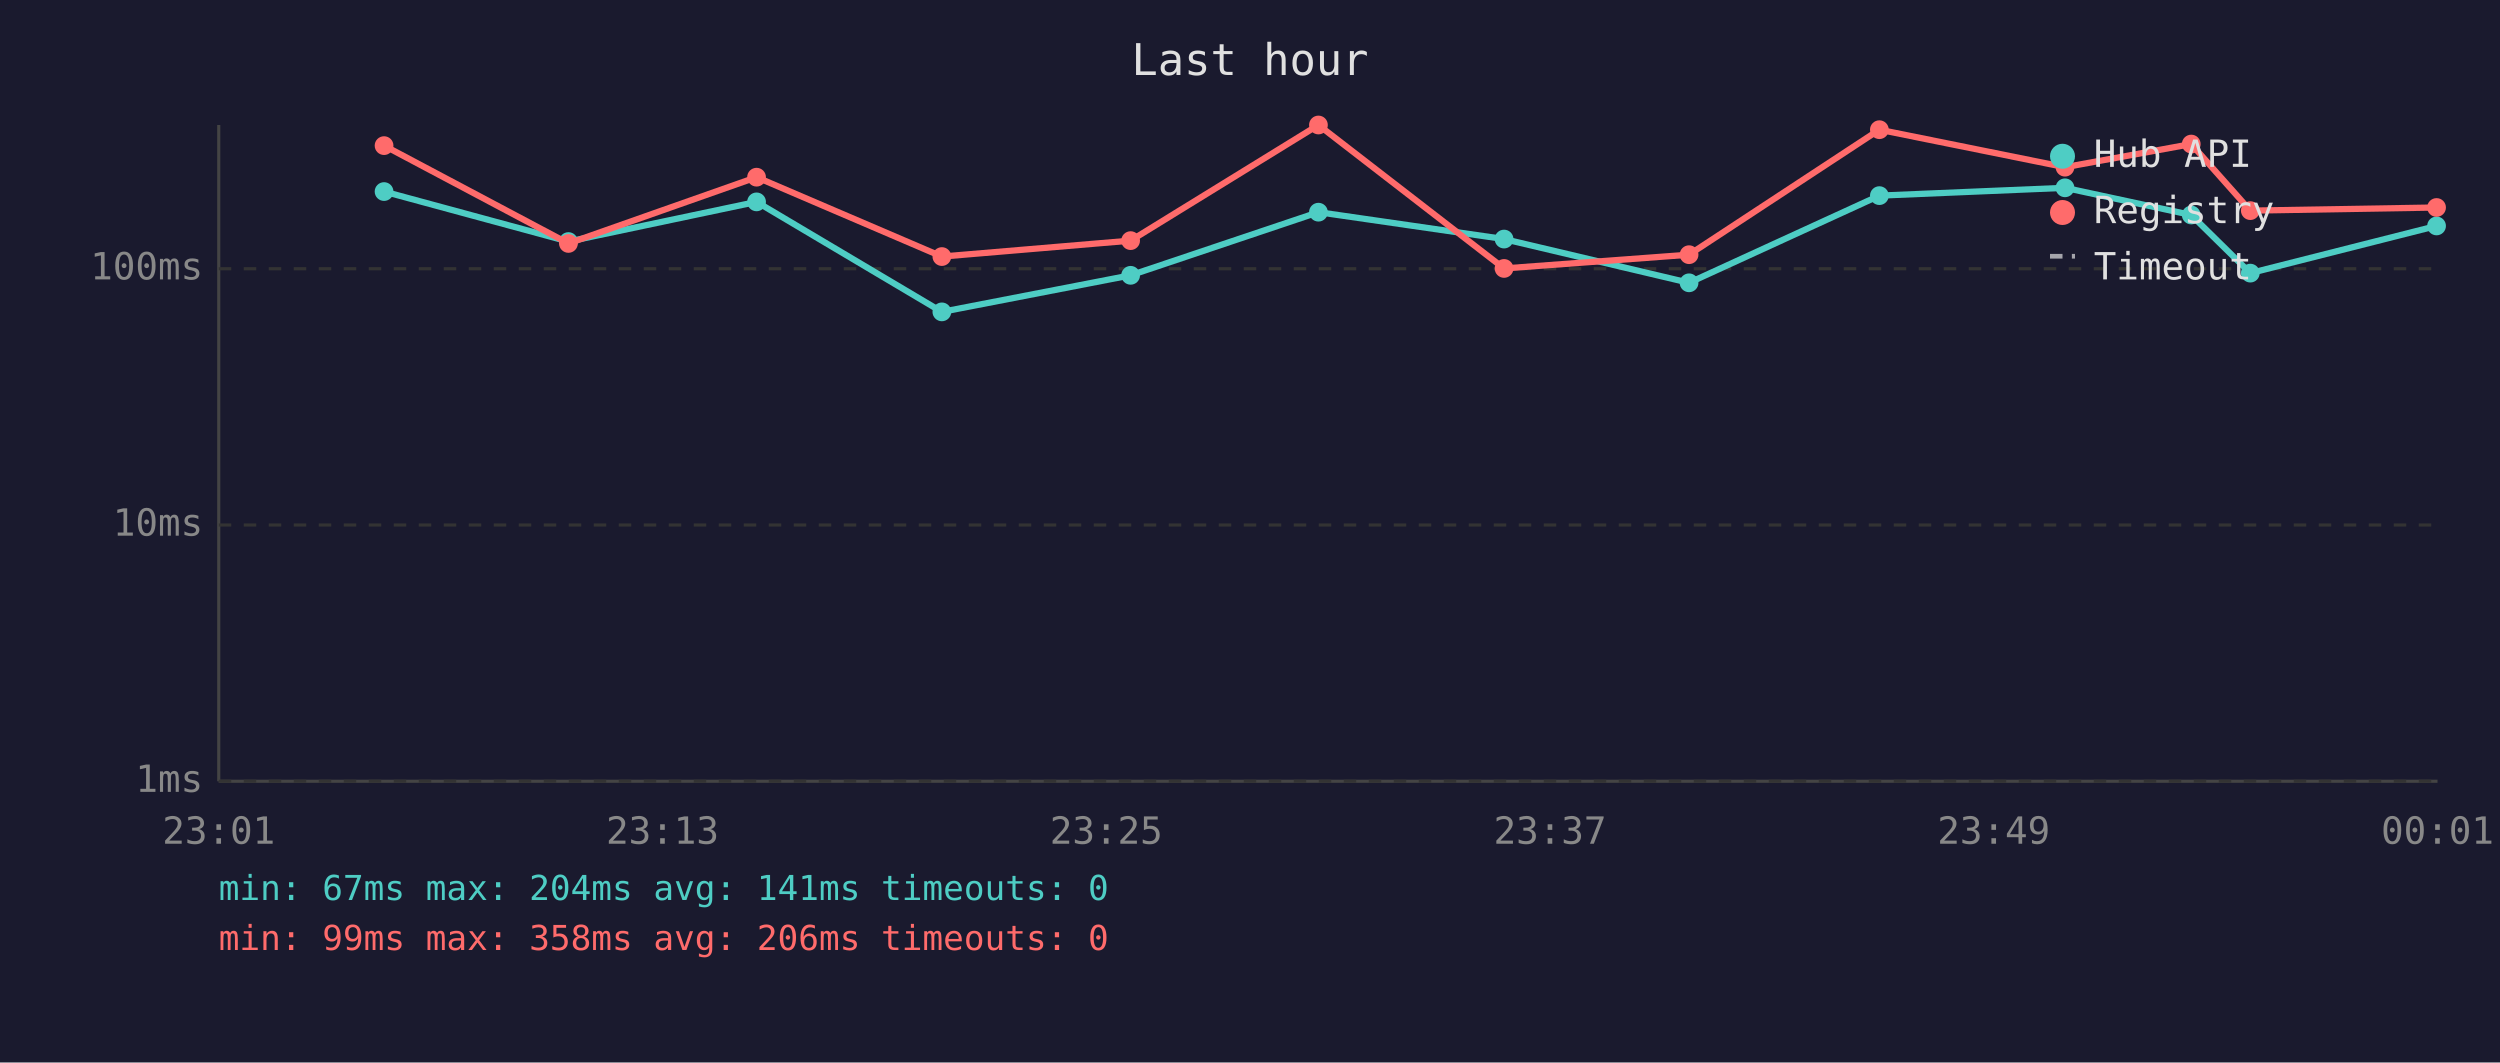
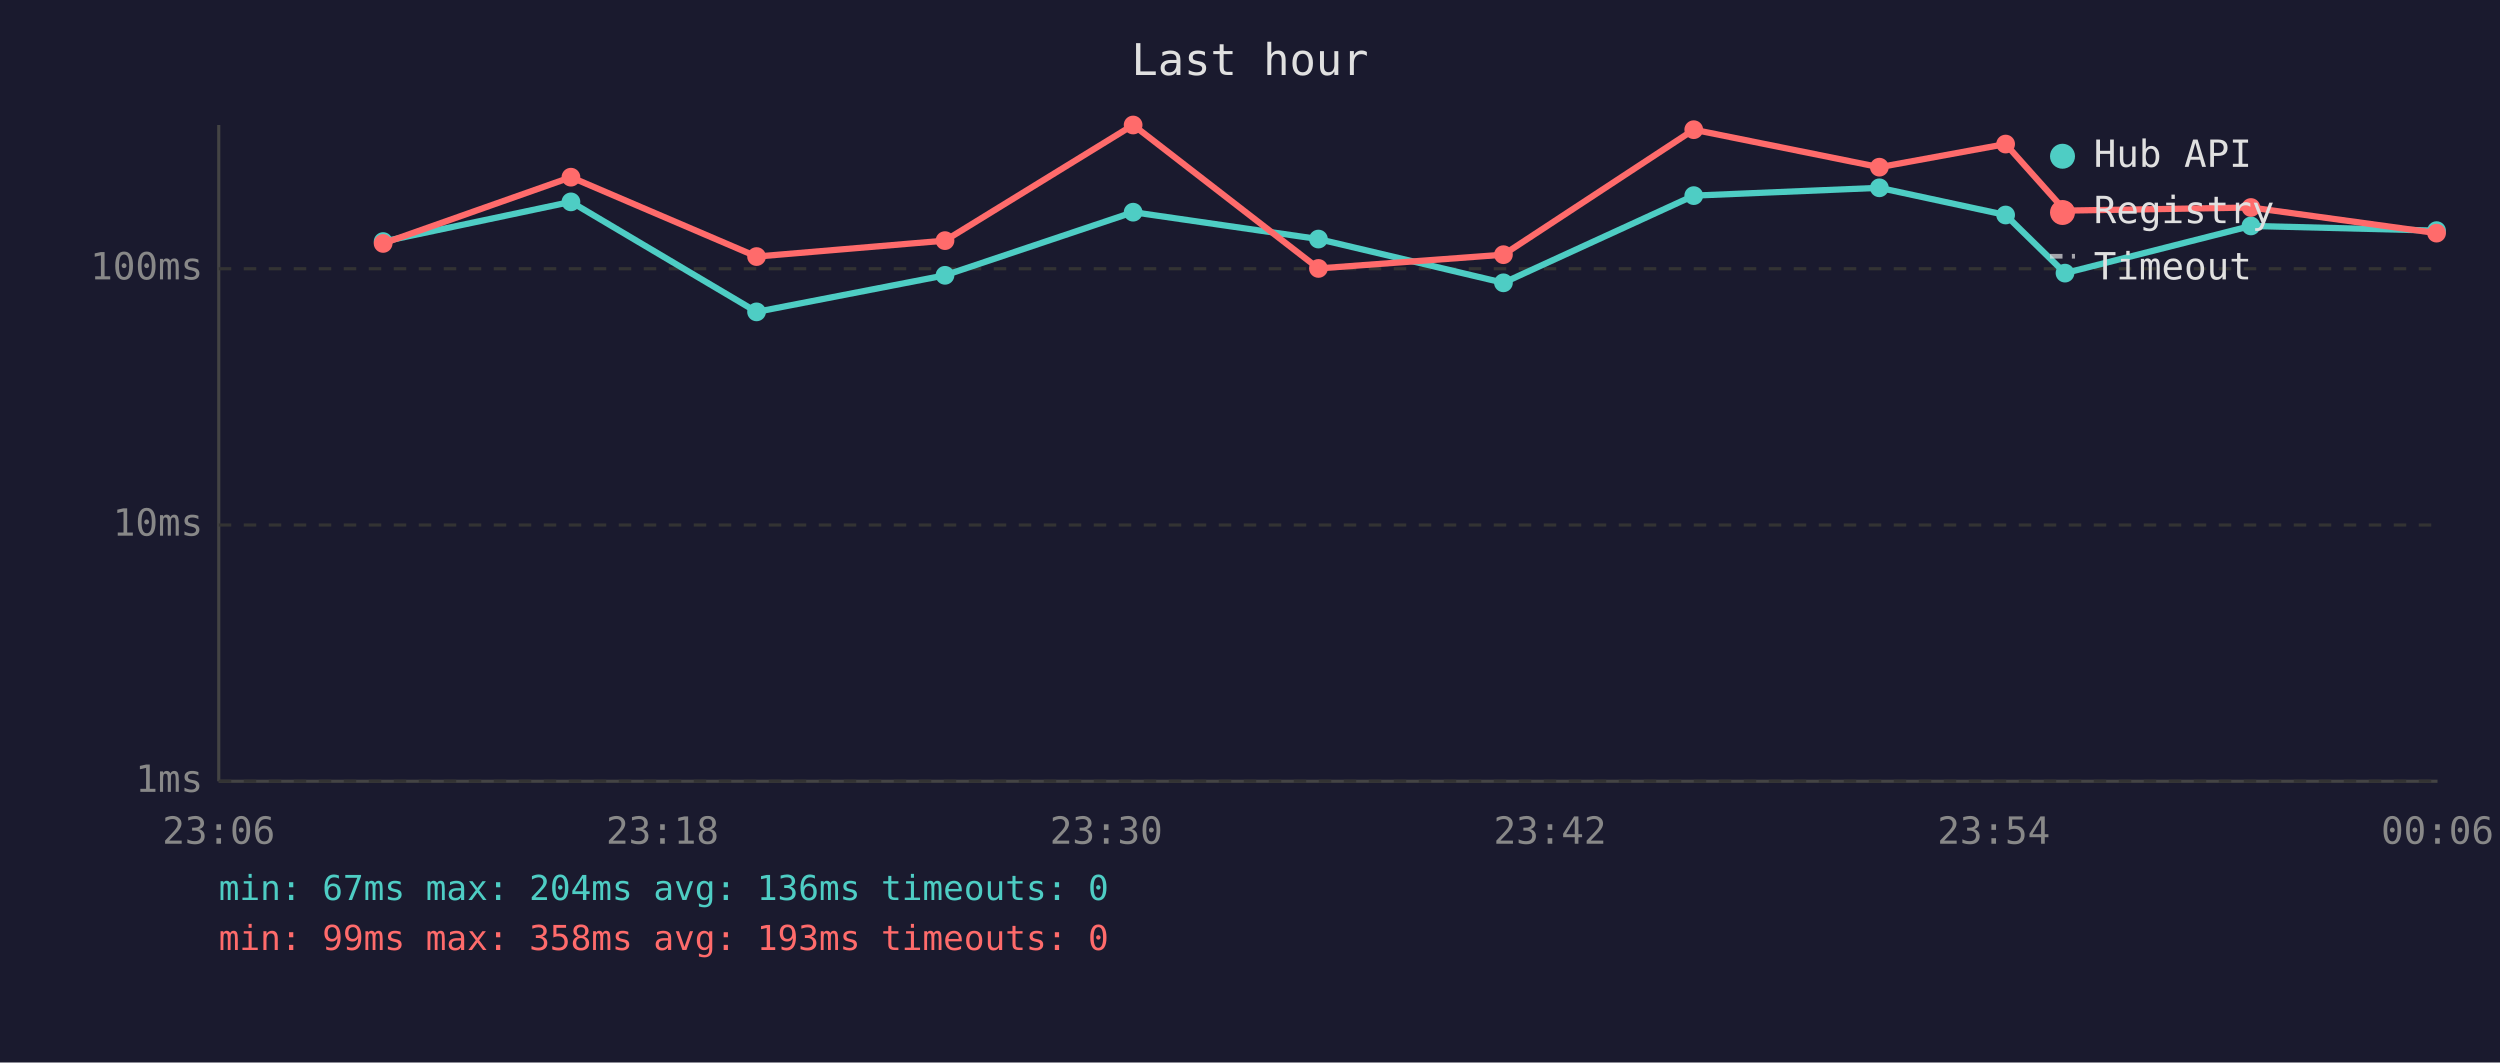
<svg xmlns="http://www.w3.org/2000/svg" viewBox="0 0 800 340" font-family="monospace" font-size="12">
  <rect width="800" height="340" fill="#1a1a2e" />
  <text x="400" y="24" fill="#e0e0e0" font-size="14" text-anchor="middle">Last hour</text>
  <line x1="70" y1="40" x2="70" y2="250" stroke="#444" stroke-width="1" />
  <line x1="70" y1="250" x2="780" y2="250" stroke="#444" stroke-width="1" />
  <line x1="70" y1="250" x2="780" y2="250" stroke="#333" stroke-width="1" stroke-dasharray="4" />
  <text x="65" y="250" fill="#888" text-anchor="end" dominant-baseline="middle">1ms</text>
  <line x1="70" y1="168" x2="780" y2="168" stroke="#333" stroke-width="1" stroke-dasharray="4" />
  <text x="65" y="168" fill="#888" text-anchor="end" dominant-baseline="middle">10ms</text>
  <line x1="70" y1="86" x2="780" y2="86" stroke="#333" stroke-width="1" stroke-dasharray="4" />
  <text x="65" y="86" fill="#888" text-anchor="end" dominant-baseline="middle">100ms</text>
-   <text x="70" y="270" fill="#888" text-anchor="middle">23:01</text>
-   <text x="212" y="270" fill="#888" text-anchor="middle">23:13</text>
-   <text x="354" y="270" fill="#888" text-anchor="middle">23:25</text>
-   <text x="496" y="270" fill="#888" text-anchor="middle">23:37</text>
-   <text x="638" y="270" fill="#888" text-anchor="middle">23:49</text>
-   <text x="780" y="270" fill="#888" text-anchor="middle">00:01</text>
-   <polyline points="122.9,61.3 181.9,77.3 242.1,64.6 301.4,99.8 361.8,88.1 421.9,67.9 481.3,76.5 540.5,90.5 601.4,62.6 660.8,60.1 701.2,68.8 720.1,87.4 779.7,72.3" fill="none" stroke="#4ecdc4" stroke-width="2" opacity="1" />
-   <circle cx="122.9" cy="61.3" r="3" fill="#4ecdc4" />
-   <circle cx="181.9" cy="77.3" r="3" fill="#4ecdc4" />
-   <circle cx="242.1" cy="64.6" r="3" fill="#4ecdc4" />
-   <circle cx="301.4" cy="99.8" r="3" fill="#4ecdc4" />
-   <circle cx="361.8" cy="88.1" r="3" fill="#4ecdc4" />
-   <circle cx="421.9" cy="67.9" r="3" fill="#4ecdc4" />
-   <circle cx="481.3" cy="76.5" r="3" fill="#4ecdc4" />
-   <circle cx="540.5" cy="90.5" r="3" fill="#4ecdc4" />
-   <circle cx="601.4" cy="62.6" r="3" fill="#4ecdc4" />
-   <circle cx="660.8" cy="60.1" r="3" fill="#4ecdc4" />
-   <circle cx="701.2" cy="68.8" r="3" fill="#4ecdc4" />
-   <circle cx="720.1" cy="87.4" r="3" fill="#4ecdc4" />
-   <circle cx="779.7" cy="72.3" r="3" fill="#4ecdc4" />
-   <polyline points="122.9,46.6 181.9,77.9 242.1,56.7 301.4,82.1 361.8,77.0 421.9,40.0 481.3,85.9 540.5,81.5 601.4,41.5 660.8,53.5 701.2,46.1 720.1,67.4 779.7,66.4" fill="none" stroke="#ff6b6b" stroke-width="2" opacity="1" />
-   <circle cx="122.9" cy="46.6" r="3" fill="#ff6b6b" />
-   <circle cx="181.9" cy="77.9" r="3" fill="#ff6b6b" />
-   <circle cx="242.1" cy="56.7" r="3" fill="#ff6b6b" />
-   <circle cx="301.4" cy="82.1" r="3" fill="#ff6b6b" />
-   <circle cx="361.8" cy="77.0" r="3" fill="#ff6b6b" />
-   <circle cx="421.9" cy="40.0" r="3" fill="#ff6b6b" />
-   <circle cx="481.3" cy="85.9" r="3" fill="#ff6b6b" />
-   <circle cx="540.5" cy="81.5" r="3" fill="#ff6b6b" />
-   <circle cx="601.4" cy="41.5" r="3" fill="#ff6b6b" />
-   <circle cx="660.8" cy="53.5" r="3" fill="#ff6b6b" />
-   <circle cx="701.2" cy="46.1" r="3" fill="#ff6b6b" />
-   <circle cx="720.1" cy="67.4" r="3" fill="#ff6b6b" />
-   <circle cx="779.7" cy="66.4" r="3" fill="#ff6b6b" />
+   <text x="70" y="270" fill="#888" text-anchor="middle">23:06</text>
+   <text x="212" y="270" fill="#888" text-anchor="middle">23:18</text>
+   <text x="354" y="270" fill="#888" text-anchor="middle">23:30</text>
+   <text x="496" y="270" fill="#888" text-anchor="middle">23:42</text>
+   <text x="638" y="270" fill="#888" text-anchor="middle">23:54</text>
+   <text x="780" y="270" fill="#888" text-anchor="middle">00:06</text>
+   <polyline points="122.6,77.3 182.7,64.6 242.1,99.8 302.4,88.1 362.6,67.9 421.9,76.5 481.1,90.5 542.0,62.6 601.4,60.1 641.8,68.8 660.8,87.4 720.3,72.3 779.7,73.8" fill="none" stroke="#4ecdc4" stroke-width="2" opacity="1" />
+   <circle cx="122.6" cy="77.3" r="3" fill="#4ecdc4" />
+   <circle cx="182.7" cy="64.6" r="3" fill="#4ecdc4" />
+   <circle cx="242.1" cy="99.8" r="3" fill="#4ecdc4" />
+   <circle cx="302.4" cy="88.1" r="3" fill="#4ecdc4" />
+   <circle cx="362.6" cy="67.9" r="3" fill="#4ecdc4" />
+   <circle cx="421.9" cy="76.5" r="3" fill="#4ecdc4" />
+   <circle cx="481.1" cy="90.5" r="3" fill="#4ecdc4" />
+   <circle cx="542.0" cy="62.6" r="3" fill="#4ecdc4" />
+   <circle cx="601.4" cy="60.1" r="3" fill="#4ecdc4" />
+   <circle cx="641.8" cy="68.8" r="3" fill="#4ecdc4" />
+   <circle cx="660.8" cy="87.4" r="3" fill="#4ecdc4" />
+   <circle cx="720.3" cy="72.3" r="3" fill="#4ecdc4" />
+   <circle cx="779.7" cy="73.8" r="3" fill="#4ecdc4" />
+   <polyline points="122.6,77.9 182.7,56.7 242.1,82.1 302.4,77.0 362.6,40.0 421.9,85.9 481.1,81.5 542.0,41.5 601.4,53.5 641.8,46.1 660.8,67.4 720.3,66.4 779.7,74.6" fill="none" stroke="#ff6b6b" stroke-width="2" opacity="1" />
+   <circle cx="122.6" cy="77.9" r="3" fill="#ff6b6b" />
+   <circle cx="182.7" cy="56.7" r="3" fill="#ff6b6b" />
+   <circle cx="242.1" cy="82.1" r="3" fill="#ff6b6b" />
+   <circle cx="302.4" cy="77.0" r="3" fill="#ff6b6b" />
+   <circle cx="362.6" cy="40.0" r="3" fill="#ff6b6b" />
+   <circle cx="421.9" cy="85.9" r="3" fill="#ff6b6b" />
+   <circle cx="481.1" cy="81.5" r="3" fill="#ff6b6b" />
+   <circle cx="542.0" cy="41.5" r="3" fill="#ff6b6b" />
+   <circle cx="601.4" cy="53.5" r="3" fill="#ff6b6b" />
+   <circle cx="641.8" cy="46.1" r="3" fill="#ff6b6b" />
+   <circle cx="660.8" cy="67.4" r="3" fill="#ff6b6b" />
+   <circle cx="720.3" cy="66.4" r="3" fill="#ff6b6b" />
+   <circle cx="779.7" cy="74.6" r="3" fill="#ff6b6b" />
  <circle cx="660" cy="50" r="4" fill="#4ecdc4" />
  <text x="670" y="50" fill="#e0e0e0" dominant-baseline="middle">Hub API</text>
  <circle cx="660" cy="68" r="4" fill="#ff6b6b" />
  <text x="670" y="68" fill="#e0e0e0" dominant-baseline="middle">Registry</text>
  <line x1="656" y1="82" x2="664" y2="82" stroke="#e0e0e0" stroke-width="1.5" stroke-dasharray="4,3" opacity="0.7" />
  <text x="670" y="86" fill="#e0e0e0" dominant-baseline="middle">Timeout</text>
-   <text x="70" y="288" fill="#4ecdc4" font-size="11">min: 67ms  max: 204ms  avg: 141ms  timeouts: 0</text>
-   <text x="70" y="304" fill="#ff6b6b" font-size="11">min: 99ms  max: 358ms  avg: 206ms  timeouts: 0</text>
+   <text x="70" y="288" fill="#4ecdc4" font-size="11">min: 67ms  max: 204ms  avg: 136ms  timeouts: 0</text>
+   <text x="70" y="304" fill="#ff6b6b" font-size="11">min: 99ms  max: 358ms  avg: 193ms  timeouts: 0</text>
</svg>
